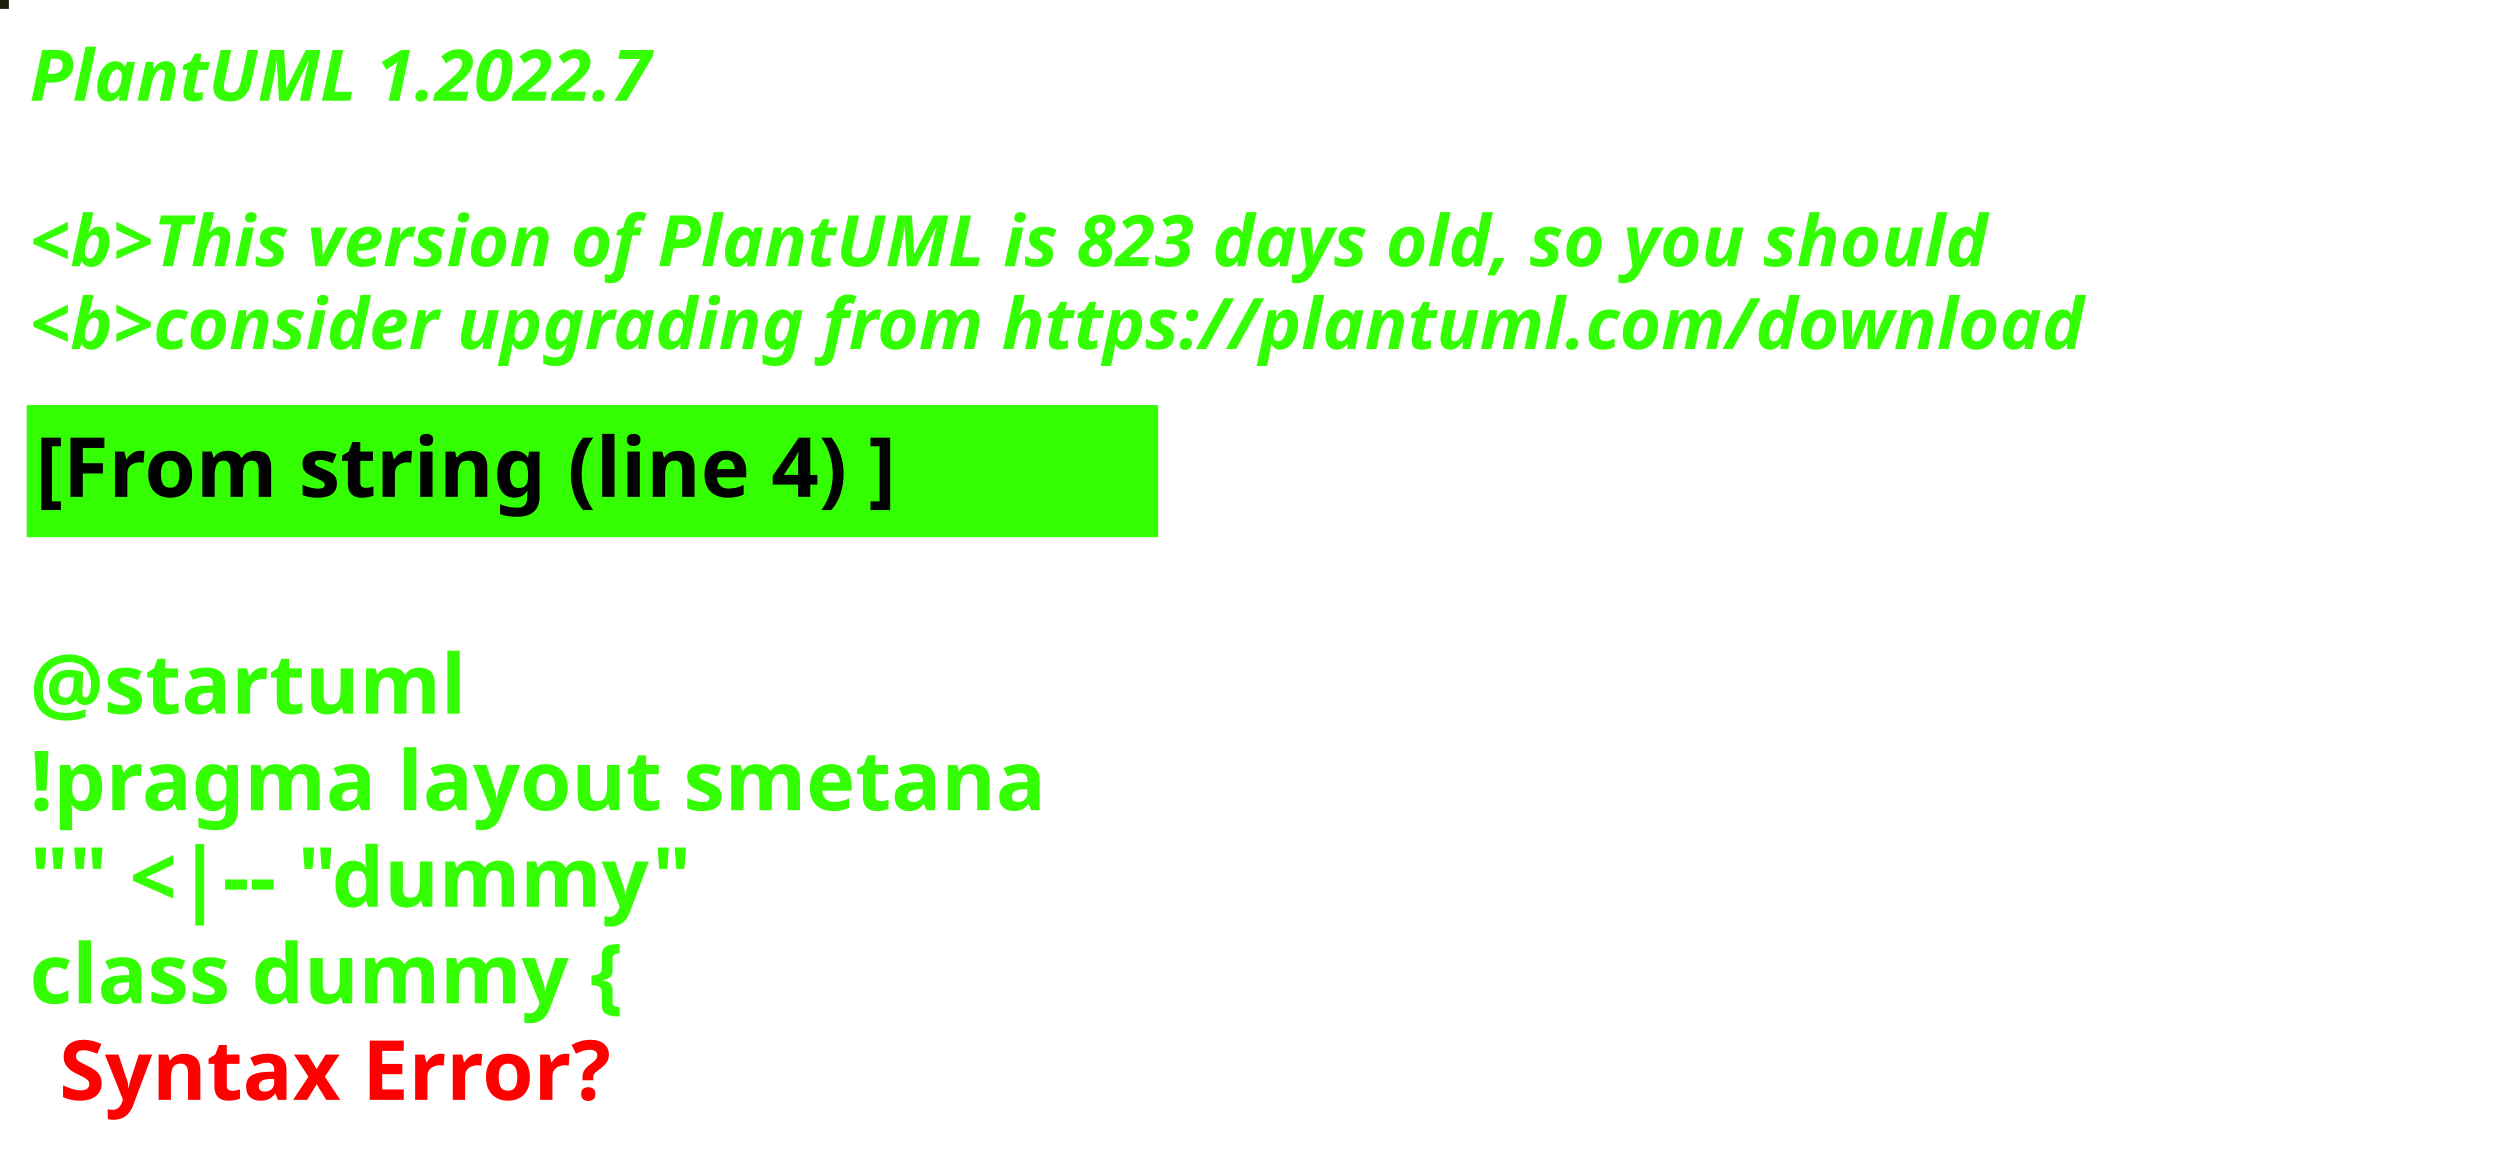
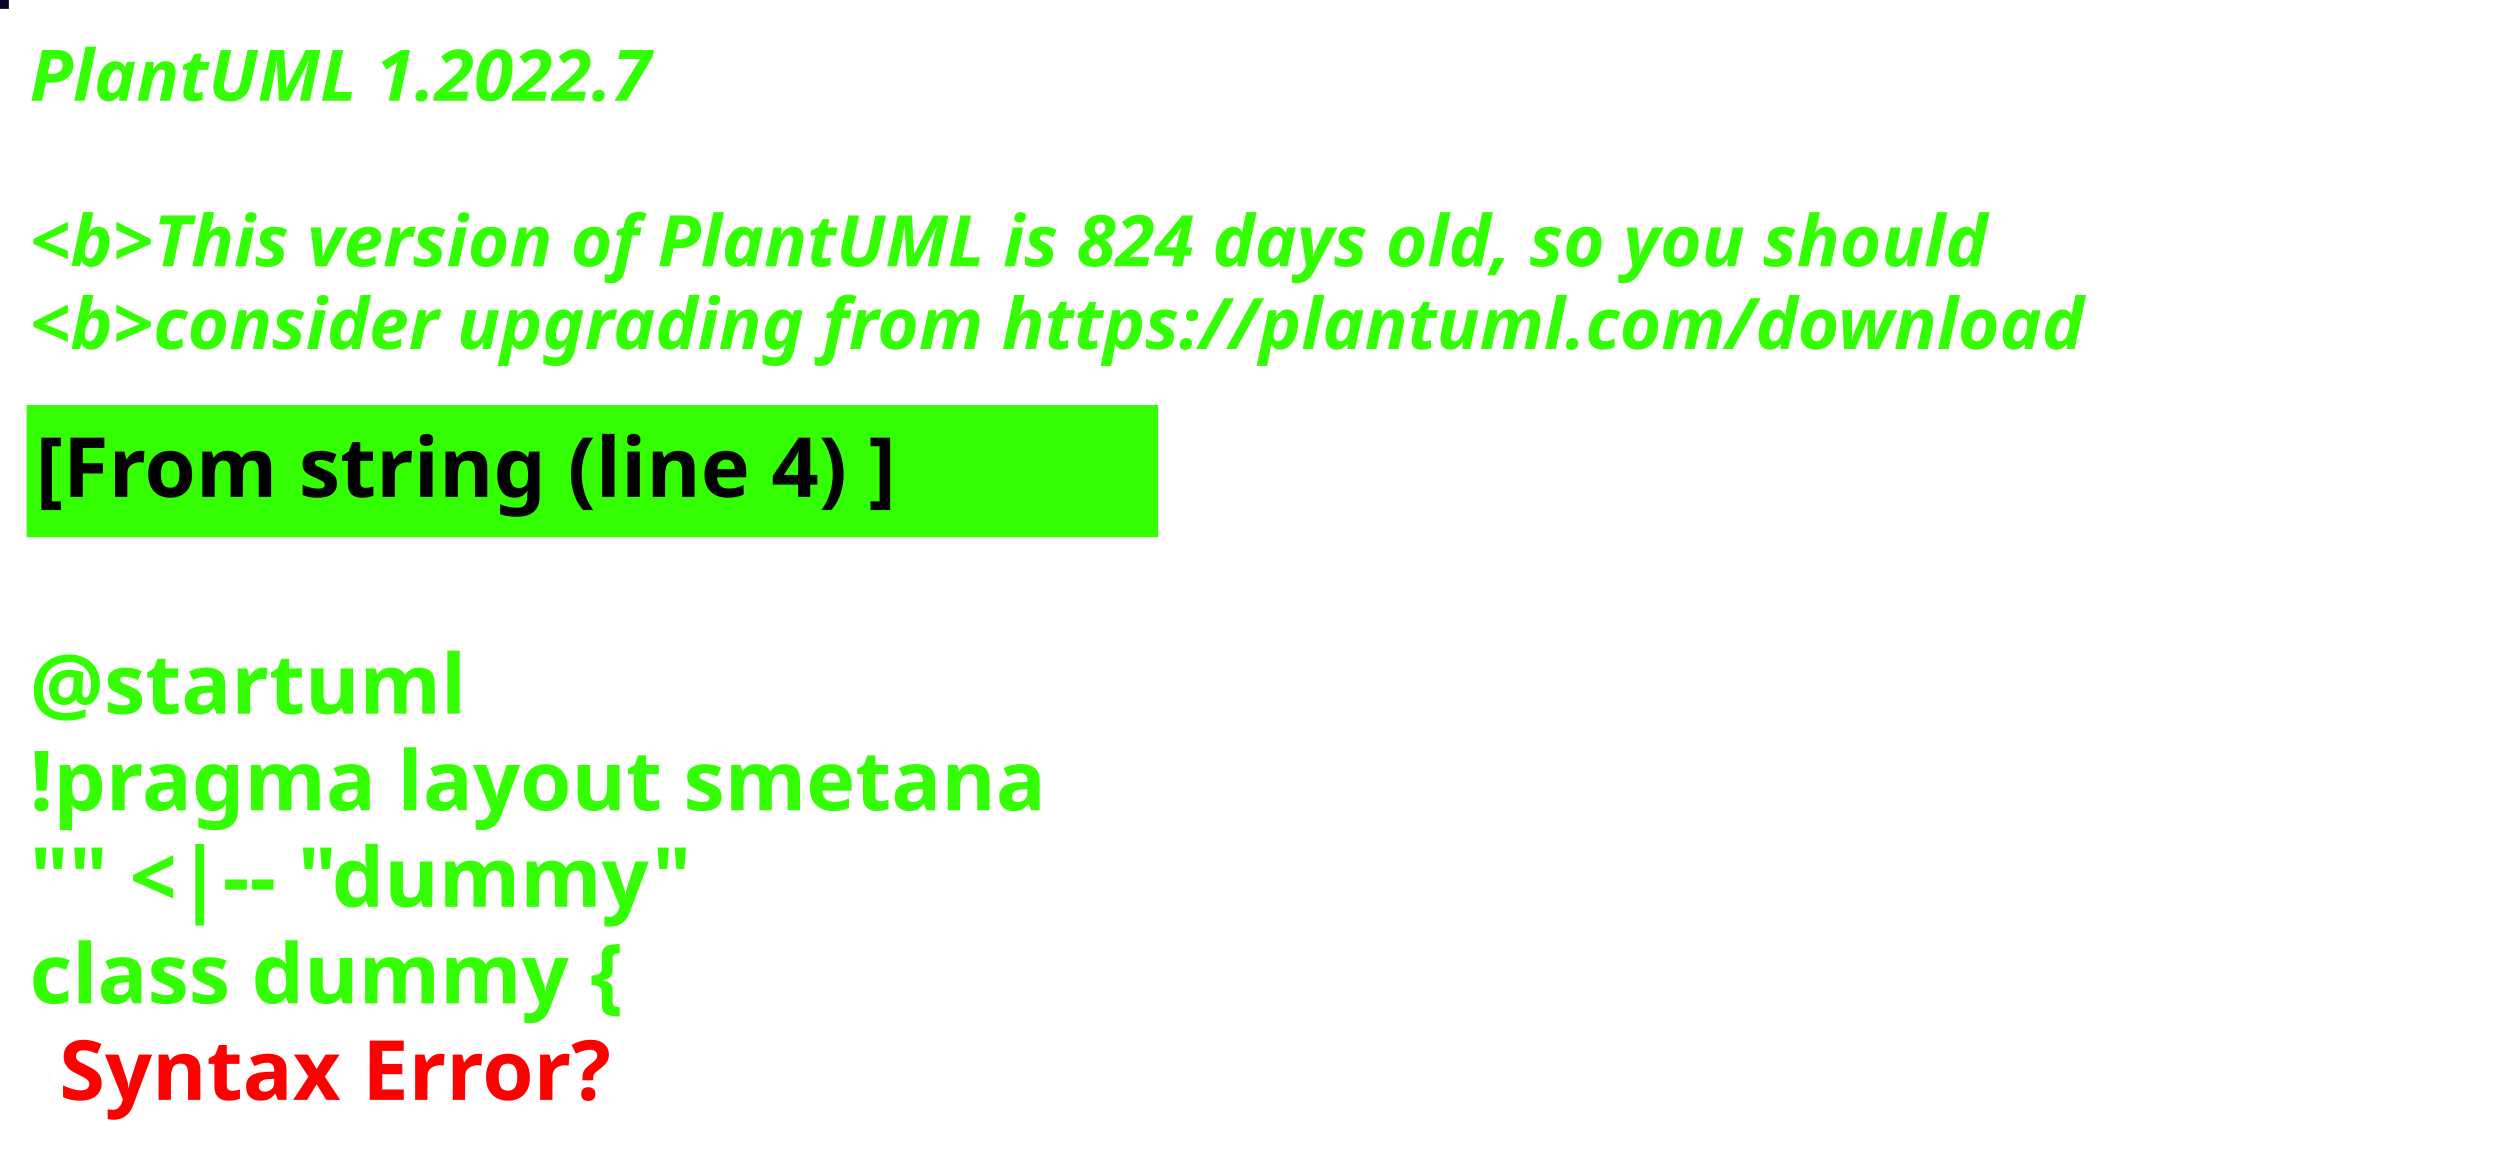
<svg xmlns="http://www.w3.org/2000/svg" contentStyleType="text/css" height="194px" preserveAspectRatio="none" style="width:422px;height:194px;background:#000000;" version="1.1" viewBox="0 0 422 194" width="422px" zoomAndPan="magnify">
  <defs />
  <g>
-     <rect fill="#1E200F" height="1" style="stroke:#1E200F;stroke-width:1.0;" width="1" x="0" y="0" />
+     <rect fill="#080627" height="1" style="stroke:#080627;stroke-width:1.0;" width="1" x="0" y="0" />
    <text fill="#33FF02" font-family="sans-serif" font-size="12" font-style="italic" font-weight="bold" lengthAdjust="spacing" textLength="127" x="5" y="17">PlantUML 1.2022.7</text>
    <text fill="#33FF02" font-family="sans-serif" font-size="12" font-style="italic" font-weight="bold" lengthAdjust="spacing" textLength="4" x="5" y="30.969"> </text>
-     <text fill="#33FF02" font-family="sans-serif" font-size="12" font-style="italic" font-weight="bold" lengthAdjust="spacing" textLength="399" x="5" y="44.938">&lt;b&gt;This version of PlantUML is 823 days old, so you should</text>
+     <text fill="#33FF02" font-family="sans-serif" font-size="12" font-style="italic" font-weight="bold" lengthAdjust="spacing" textLength="399" x="5" y="44.938">&lt;b&gt;This version of PlantUML is 824 days old, so you should</text>
    <text fill="#33FF02" font-family="sans-serif" font-size="12" font-style="italic" font-weight="bold" lengthAdjust="spacing" textLength="408" x="5" y="58.906">&lt;b&gt;consider upgrading from https://plantuml.com/download</text>
    <rect fill="#33FF02" height="21.297" style="stroke:#33FF02;stroke-width:1.0;" width="190" x="5" y="68.875" />
    <text fill="#000000" font-family="sans-serif" font-size="14" font-weight="bold" lengthAdjust="spacing" textLength="168" x="6" y="83.875">[From string (line 4) ]</text>
    <text fill="#33FF02" font-family="sans-serif" font-size="14" font-weight="bold" lengthAdjust="spacing" textLength="5" x="5" y="104.172"> </text>
    <text fill="#33FF02" font-family="sans-serif" font-size="14" font-weight="bold" lengthAdjust="spacing" textLength="79" x="5" y="120.469">@startuml</text>
    <text fill="#33FF02" font-family="sans-serif" font-size="14" font-weight="bold" lengthAdjust="spacing" textLength="190" x="5" y="136.766">!pragma layout smetana</text>
    <text fill="#33FF02" font-family="sans-serif" font-size="14" font-weight="bold" lengthAdjust="spacing" textLength="124" x="5" y="153.062">"" &lt;|-- "dummy"</text>
    <text fill="#33FF02" font-family="sans-serif" font-size="14" font-weight="bold" lengthAdjust="spacing" text-decoration="wavy underline" textLength="117" x="5" y="169.359">class dummy {</text>
    <text fill="#FF0000" font-family="sans-serif" font-size="14" font-weight="bold" lengthAdjust="spacing" textLength="106" x="10" y="185.656">Syntax Error?</text>
  </g>
</svg>
